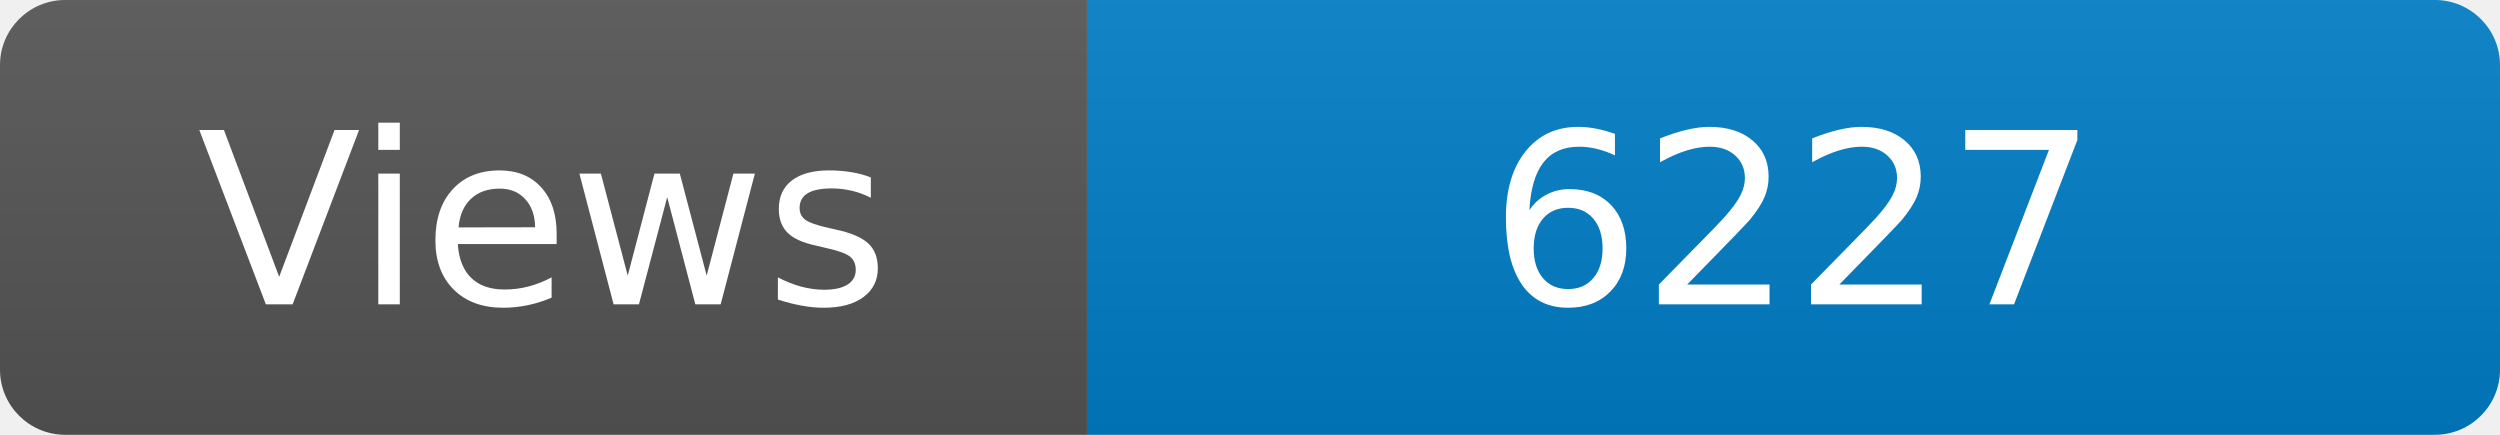
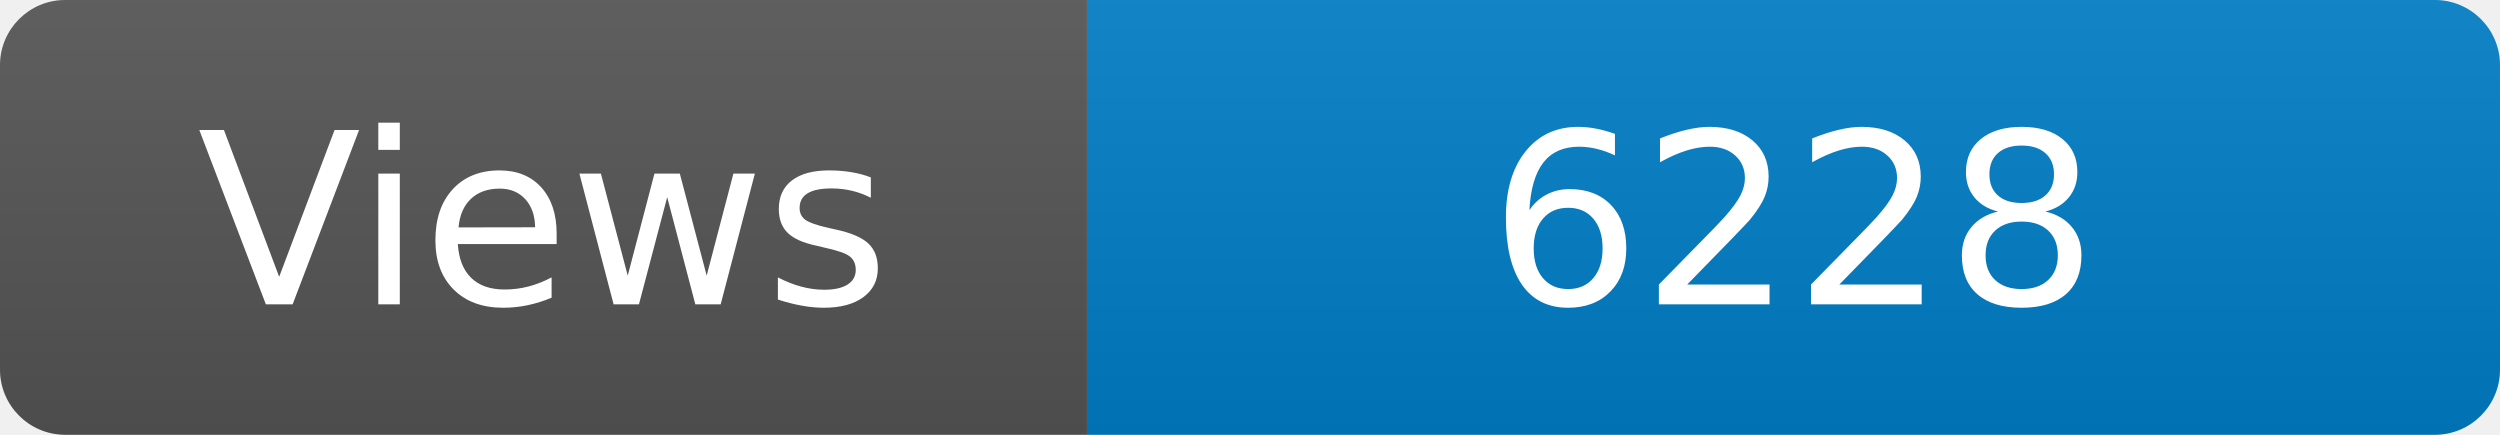
<svg xmlns="http://www.w3.org/2000/svg" width="115" height="20" role="img" aria-label="Maintained?: yes">
  <linearGradient id="s" x2="0" y2="100%">
    <stop offset="0" stop-color="#bbb" stop-opacity=".1" />
    <stop offset="1" stop-opacity=".1" />
  </linearGradient>
  <clipPath id="r">
    <rect width="115" height="20" rx="3" fill="#fff" />
  </clipPath>
  <g clip-path="url(#r)">
    <rect width="50" height="20" fill="#555" />
    <rect x="50" width="160" height="20" fill="#007ec6" />
    <rect width="115" height="20" fill="url(#s)" />
  </g>
  <g fill="#fff" text-anchor="middle" font-family="Verdana,Geneva,DejaVu Sans,sans-serif" font-size="110">
    <text x="250" y="140" transform="scale(.1)" fill="#fff">Views</text>
-     <text x="825" y="140" transform="scale(.1)" fill="#fff">6227</text>
+     <text x="825" y="140" transform="scale(.1)" fill="#fff">6228</text>
  </g>
</svg>
